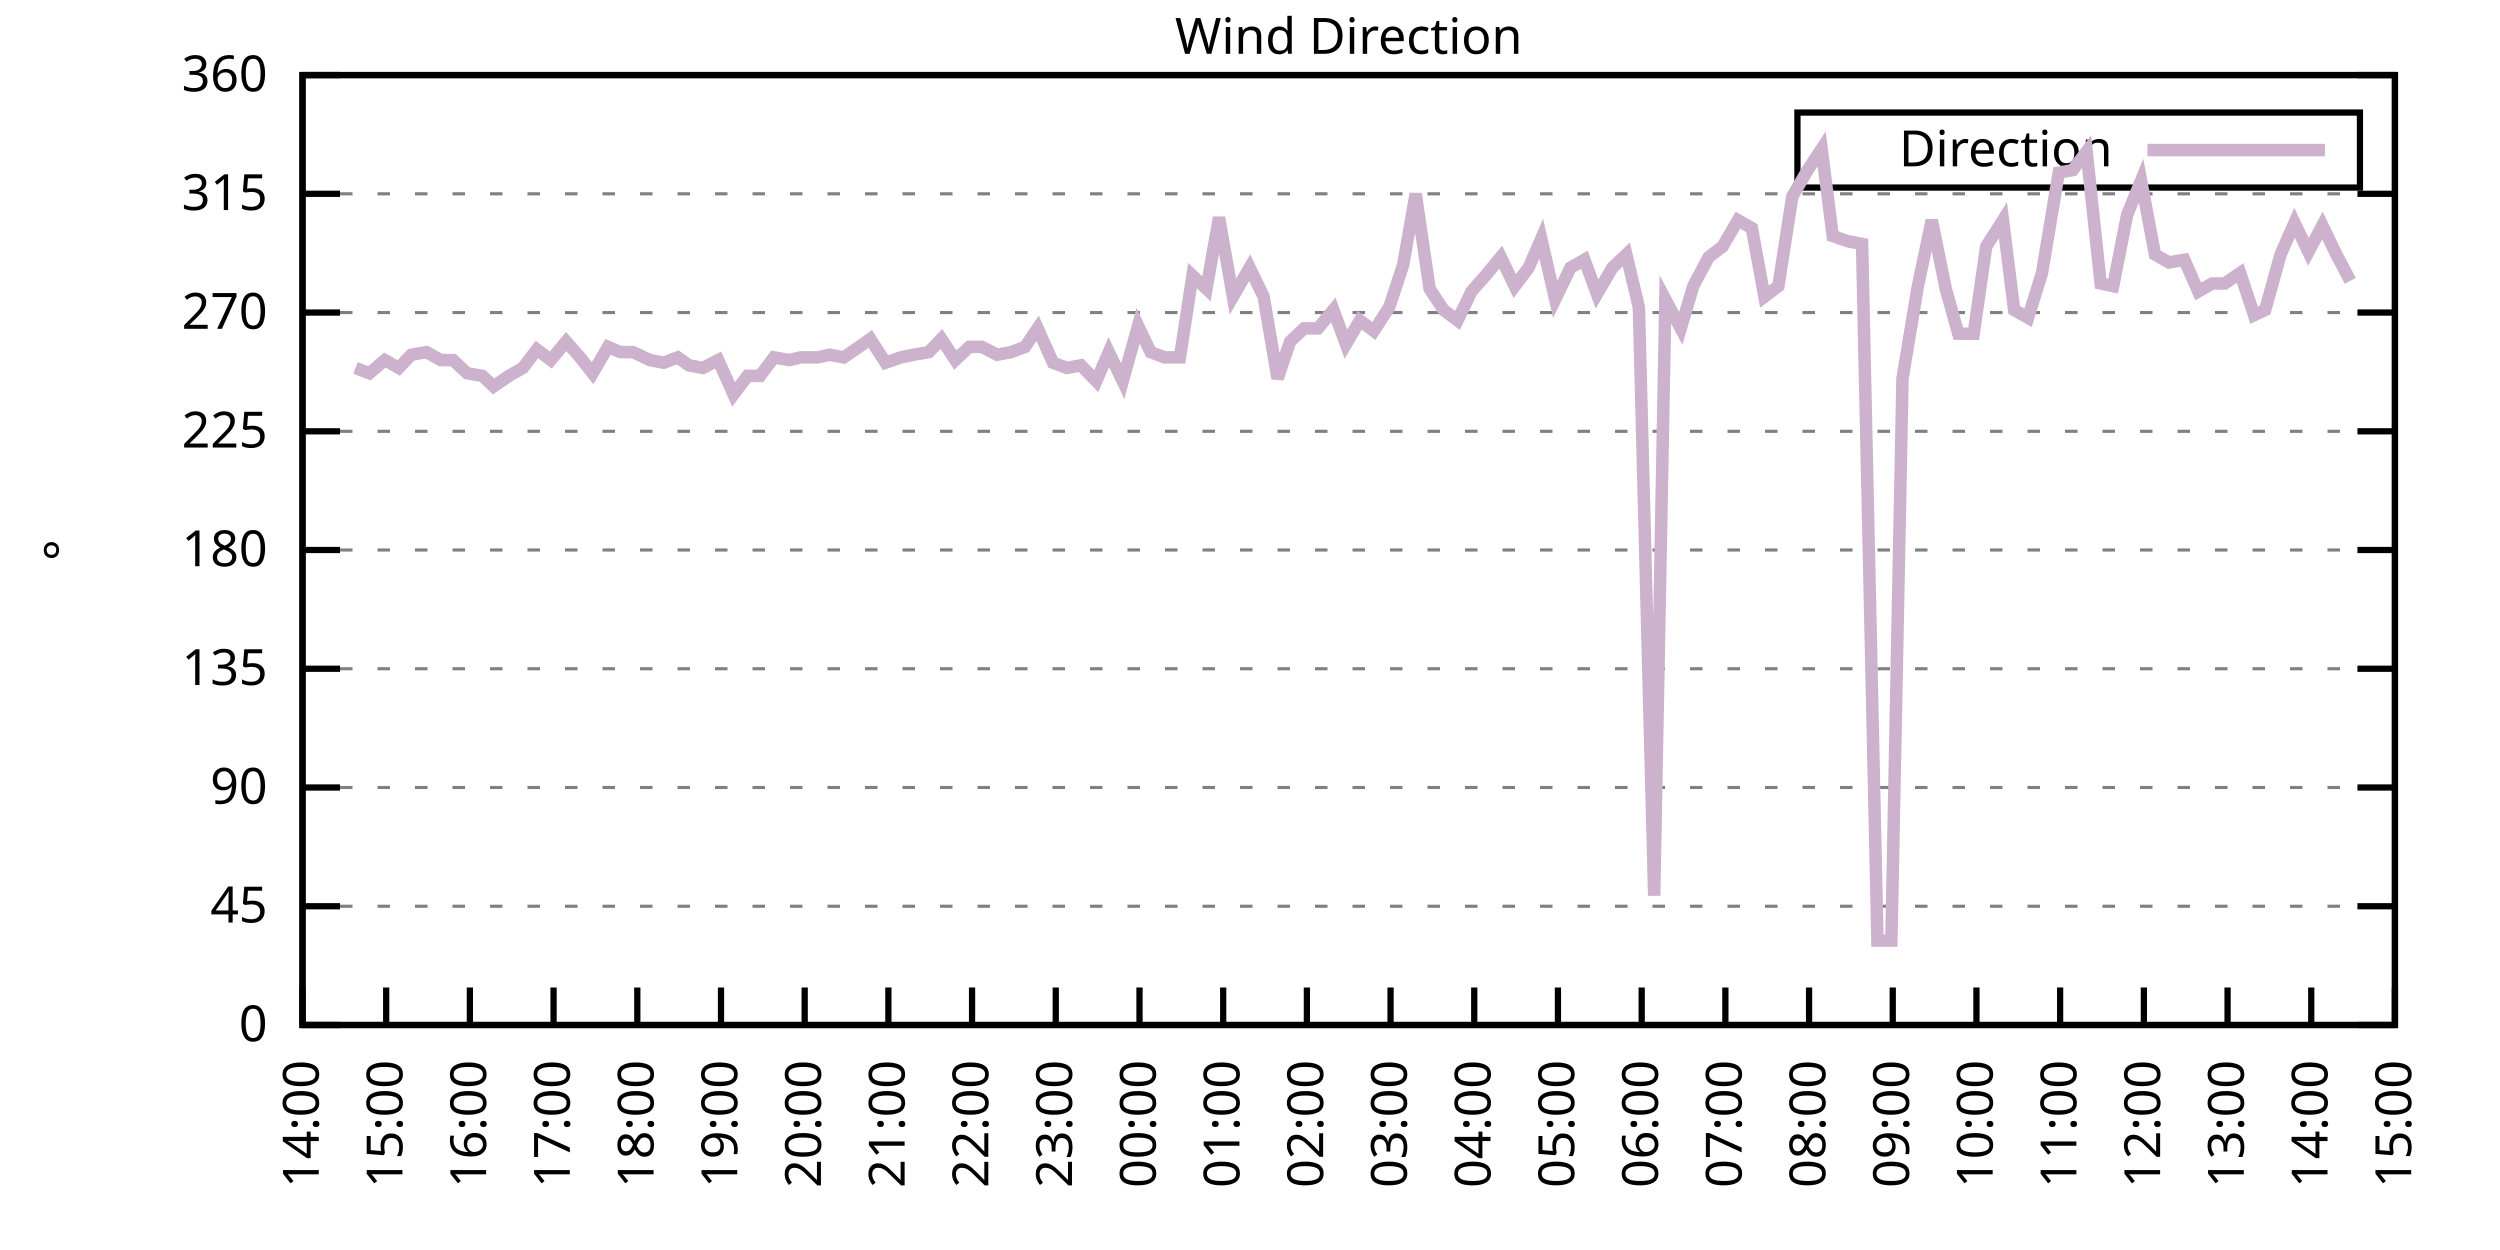
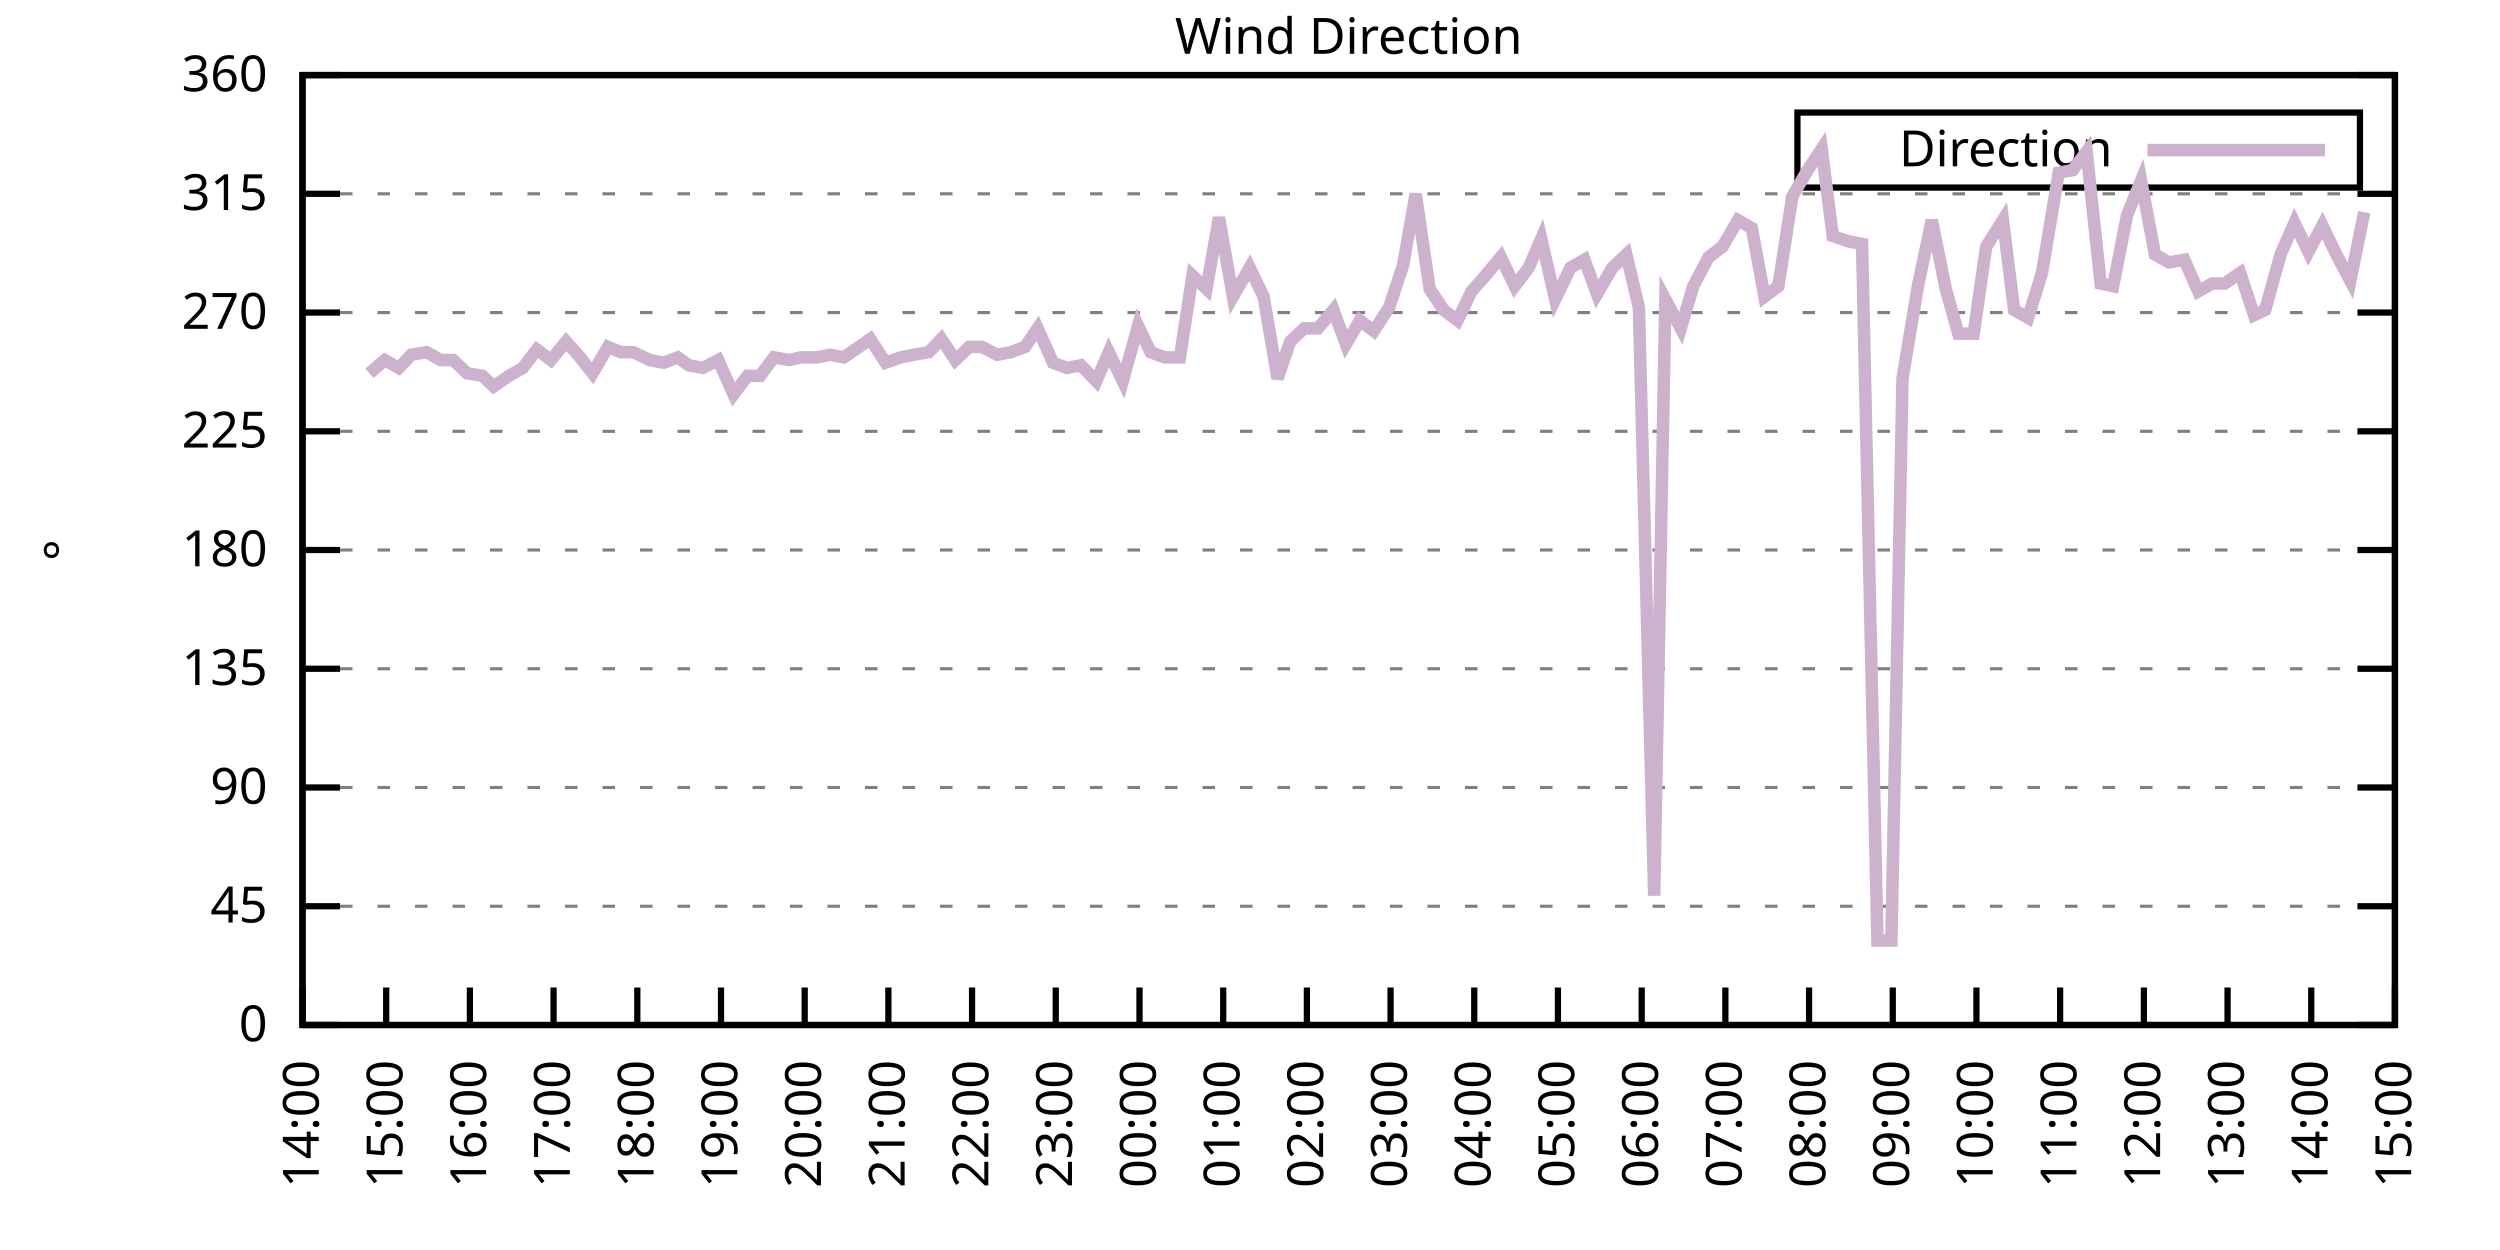
<svg xmlns="http://www.w3.org/2000/svg" xmlns:xlink="http://www.w3.org/1999/xlink" width="400" height="200" viewBox="0 0 400 200">
  <g id="gnuplot_canvas">
    <rect x="0" y="0" width="400" height="200" fill="none" />
    <defs>
      <circle id="gpDot" r="0.5" stroke-width="0.5" stroke="currentColor" />
      <path id="gpPt0" stroke-width="0.333" stroke="currentColor" d="M-1,0 h2 M0,-1 v2" />
      <path id="gpPt1" stroke-width="0.333" stroke="currentColor" d="M-1,-1 L1,1 M1,-1 L-1,1" />
      <path id="gpPt2" stroke-width="0.333" stroke="currentColor" d="M-1,0 L1,0 M0,-1 L0,1 M-1,-1 L1,1 M-1,1 L1,-1" />
      <rect id="gpPt3" stroke-width="0.333" stroke="currentColor" x="-1" y="-1" width="2" height="2" />
      <rect id="gpPt4" stroke-width="0.333" stroke="currentColor" fill="currentColor" x="-1" y="-1" width="2" height="2" />
      <circle id="gpPt5" stroke-width="0.333" stroke="currentColor" cx="0" cy="0" r="1" />
      <use xlink:href="#gpPt5" id="gpPt6" fill="currentColor" stroke="none" />
      <path id="gpPt7" stroke-width="0.333" stroke="currentColor" d="M0,-1.33 L-1.33,0.67 L1.33,0.67 z" />
      <use xlink:href="#gpPt7" id="gpPt8" fill="currentColor" stroke="none" />
      <use xlink:href="#gpPt7" id="gpPt9" stroke="currentColor" transform="rotate(180)" />
      <use xlink:href="#gpPt9" id="gpPt10" fill="currentColor" stroke="none" />
      <use xlink:href="#gpPt3" id="gpPt11" stroke="currentColor" transform="rotate(45)" />
      <use xlink:href="#gpPt11" id="gpPt12" fill="currentColor" stroke="none" />
      <path id="gpPt13" stroke-width="0.333" stroke="currentColor" d="M0,1.330 L1.265,0.411 L0.782,-1.067 L-0.782,-1.076 L-1.265,0.411 z" />
      <use xlink:href="#gpPt13" id="gpPt14" fill="currentColor" stroke="none" />
      <filter id="textbox" filterUnits="objectBoundingBox" x="0" y="0" height="1" width="1">
        <feFlood flood-color="white" flood-opacity="1" result="bgnd" />
        <feComposite in="SourceGraphic" in2="bgnd" operator="atop" />
      </filter>
      <filter id="greybox" filterUnits="objectBoundingBox" x="0" y="0" height="1" width="1">
        <feFlood flood-color="lightgrey" flood-opacity="1" result="grey" />
        <feComposite in="SourceGraphic" in2="grey" operator="atop" />
      </filter>
    </defs>
    <g fill="none" color="white" stroke="currentColor" stroke-width="1.00" stroke-linecap="butt" stroke-linejoin="miter">
</g>
    <g fill="none" color="black" stroke="currentColor" stroke-width="1.00" stroke-linecap="butt" stroke-linejoin="miter">
      <g stroke="none" shape-rendering="crispEdges">
        <polygon fill="rgb(255, 255, 255)" points="48.40,164.00 383.18,164.00 383.18,12.02 48.40,12.02 " />
      </g>
    </g>
    <g fill="none" color="black" stroke="currentColor" stroke-width="1.00" stroke-linecap="butt" stroke-linejoin="miter">
</g>
    <g fill="none" color="black" stroke="black" stroke-width="0.50" stroke-linecap="butt" stroke-linejoin="miter">
</g>
    <g fill="none" color="gray" stroke="currentColor" stroke-width="0.50" stroke-linecap="butt" stroke-linejoin="miter">
      <path stroke="gray" stroke-dasharray="2,4" class="gridline" d="M48.40,164.00 L383.19,164.00  " />
    </g>
    <g fill="none" color="gray" stroke="gray" stroke-width="1.00" stroke-linecap="butt" stroke-linejoin="miter">
</g>
    <g fill="none" color="black" stroke="currentColor" stroke-width="1.00" stroke-linecap="butt" stroke-linejoin="miter">
      <path stroke="black" d="M48.40,164.00 L54.40,164.00 M383.19,164.00 L377.19,164.00  " />
      <g transform="translate(42.80,166.60)" stroke="none" fill="black" font-family="Sans" font-size="8.00" text-anchor="end">
        <text>
          <tspan font-family="Sans"> 0</tspan>
        </text>
      </g>
    </g>
    <g fill="none" color="black" stroke="currentColor" stroke-width="1.00" stroke-linecap="butt" stroke-linejoin="miter">
</g>
    <g fill="none" color="black" stroke="black" stroke-width="0.50" stroke-linecap="butt" stroke-linejoin="miter">
</g>
    <g fill="none" color="gray" stroke="currentColor" stroke-width="0.50" stroke-linecap="butt" stroke-linejoin="miter">
      <path stroke="gray" stroke-dasharray="2,4" class="gridline" d="M48.40,145.00 L383.19,145.00  " />
    </g>
    <g fill="none" color="gray" stroke="gray" stroke-width="1.00" stroke-linecap="butt" stroke-linejoin="miter">
</g>
    <g fill="none" color="black" stroke="currentColor" stroke-width="1.00" stroke-linecap="butt" stroke-linejoin="miter">
      <path stroke="black" d="M48.40,145.00 L54.40,145.00 M383.19,145.00 L377.19,145.00  " />
      <g transform="translate(42.80,147.60)" stroke="none" fill="black" font-family="Sans" font-size="8.00" text-anchor="end">
        <text>
          <tspan font-family="Sans"> 45</tspan>
        </text>
      </g>
    </g>
    <g fill="none" color="black" stroke="currentColor" stroke-width="1.00" stroke-linecap="butt" stroke-linejoin="miter">
</g>
    <g fill="none" color="black" stroke="black" stroke-width="0.50" stroke-linecap="butt" stroke-linejoin="miter">
</g>
    <g fill="none" color="gray" stroke="currentColor" stroke-width="0.50" stroke-linecap="butt" stroke-linejoin="miter">
      <path stroke="gray" stroke-dasharray="2,4" class="gridline" d="M48.40,126.00 L383.19,126.00  " />
    </g>
    <g fill="none" color="gray" stroke="gray" stroke-width="1.00" stroke-linecap="butt" stroke-linejoin="miter">
</g>
    <g fill="none" color="black" stroke="currentColor" stroke-width="1.00" stroke-linecap="butt" stroke-linejoin="miter">
      <path stroke="black" d="M48.40,126.00 L54.40,126.00 M383.19,126.00 L377.19,126.00  " />
      <g transform="translate(42.80,128.60)" stroke="none" fill="black" font-family="Sans" font-size="8.00" text-anchor="end">
        <text>
          <tspan font-family="Sans"> 90</tspan>
        </text>
      </g>
    </g>
    <g fill="none" color="black" stroke="currentColor" stroke-width="1.00" stroke-linecap="butt" stroke-linejoin="miter">
</g>
    <g fill="none" color="black" stroke="black" stroke-width="0.50" stroke-linecap="butt" stroke-linejoin="miter">
</g>
    <g fill="none" color="gray" stroke="currentColor" stroke-width="0.50" stroke-linecap="butt" stroke-linejoin="miter">
      <path stroke="gray" stroke-dasharray="2,4" class="gridline" d="M48.40,107.00 L383.19,107.00  " />
    </g>
    <g fill="none" color="gray" stroke="gray" stroke-width="1.00" stroke-linecap="butt" stroke-linejoin="miter">
</g>
    <g fill="none" color="black" stroke="currentColor" stroke-width="1.00" stroke-linecap="butt" stroke-linejoin="miter">
      <path stroke="black" d="M48.40,107.00 L54.40,107.00 M383.19,107.00 L377.19,107.00  " />
      <g transform="translate(42.80,109.60)" stroke="none" fill="black" font-family="Sans" font-size="8.00" text-anchor="end">
        <text>
          <tspan font-family="Sans"> 135</tspan>
        </text>
      </g>
    </g>
    <g fill="none" color="black" stroke="currentColor" stroke-width="1.00" stroke-linecap="butt" stroke-linejoin="miter">
</g>
    <g fill="none" color="black" stroke="black" stroke-width="0.50" stroke-linecap="butt" stroke-linejoin="miter">
</g>
    <g fill="none" color="gray" stroke="currentColor" stroke-width="0.50" stroke-linecap="butt" stroke-linejoin="miter">
      <path stroke="gray" stroke-dasharray="2,4" class="gridline" d="M48.40,88.00 L383.19,88.00  " />
    </g>
    <g fill="none" color="gray" stroke="gray" stroke-width="1.00" stroke-linecap="butt" stroke-linejoin="miter">
</g>
    <g fill="none" color="black" stroke="currentColor" stroke-width="1.00" stroke-linecap="butt" stroke-linejoin="miter">
      <path stroke="black" d="M48.40,88.00 L54.40,88.00 M383.19,88.00 L377.19,88.00  " />
      <g transform="translate(42.80,90.60)" stroke="none" fill="black" font-family="Sans" font-size="8.00" text-anchor="end">
        <text>
          <tspan font-family="Sans"> 180</tspan>
        </text>
      </g>
    </g>
    <g fill="none" color="black" stroke="currentColor" stroke-width="1.00" stroke-linecap="butt" stroke-linejoin="miter">
</g>
    <g fill="none" color="black" stroke="black" stroke-width="0.50" stroke-linecap="butt" stroke-linejoin="miter">
</g>
    <g fill="none" color="gray" stroke="currentColor" stroke-width="0.50" stroke-linecap="butt" stroke-linejoin="miter">
      <path stroke="gray" stroke-dasharray="2,4" class="gridline" d="M48.40,69.01 L383.19,69.01  " />
    </g>
    <g fill="none" color="gray" stroke="gray" stroke-width="1.00" stroke-linecap="butt" stroke-linejoin="miter">
</g>
    <g fill="none" color="black" stroke="currentColor" stroke-width="1.00" stroke-linecap="butt" stroke-linejoin="miter">
      <path stroke="black" d="M48.40,69.01 L54.40,69.01 M383.19,69.01 L377.19,69.01  " />
      <g transform="translate(42.80,71.61)" stroke="none" fill="black" font-family="Sans" font-size="8.00" text-anchor="end">
        <text>
          <tspan font-family="Sans"> 225</tspan>
        </text>
      </g>
    </g>
    <g fill="none" color="black" stroke="currentColor" stroke-width="1.00" stroke-linecap="butt" stroke-linejoin="miter">
</g>
    <g fill="none" color="black" stroke="black" stroke-width="0.50" stroke-linecap="butt" stroke-linejoin="miter">
</g>
    <g fill="none" color="gray" stroke="currentColor" stroke-width="0.50" stroke-linecap="butt" stroke-linejoin="miter">
      <path stroke="gray" stroke-dasharray="2,4" class="gridline" d="M48.40,50.01 L383.19,50.01  " />
    </g>
    <g fill="none" color="gray" stroke="gray" stroke-width="1.00" stroke-linecap="butt" stroke-linejoin="miter">
</g>
    <g fill="none" color="black" stroke="currentColor" stroke-width="1.00" stroke-linecap="butt" stroke-linejoin="miter">
      <path stroke="black" d="M48.40,50.01 L54.40,50.01 M383.19,50.01 L377.19,50.01  " />
      <g transform="translate(42.80,52.61)" stroke="none" fill="black" font-family="Sans" font-size="8.00" text-anchor="end">
        <text>
          <tspan font-family="Sans"> 270</tspan>
        </text>
      </g>
    </g>
    <g fill="none" color="black" stroke="currentColor" stroke-width="1.00" stroke-linecap="butt" stroke-linejoin="miter">
</g>
    <g fill="none" color="black" stroke="black" stroke-width="0.50" stroke-linecap="butt" stroke-linejoin="miter">
</g>
    <g fill="none" color="gray" stroke="currentColor" stroke-width="0.50" stroke-linecap="butt" stroke-linejoin="miter">
      <path stroke="gray" stroke-dasharray="2,4" class="gridline" d="M48.40,31.01 L383.19,31.01  " />
    </g>
    <g fill="none" color="gray" stroke="gray" stroke-width="1.00" stroke-linecap="butt" stroke-linejoin="miter">
</g>
    <g fill="none" color="black" stroke="currentColor" stroke-width="1.00" stroke-linecap="butt" stroke-linejoin="miter">
      <path stroke="black" d="M48.40,31.01 L54.40,31.01 M383.19,31.01 L377.19,31.01  " />
      <g transform="translate(42.80,33.61)" stroke="none" fill="black" font-family="Sans" font-size="8.00" text-anchor="end">
        <text>
          <tspan font-family="Sans"> 315</tspan>
        </text>
      </g>
    </g>
    <g fill="none" color="black" stroke="currentColor" stroke-width="1.00" stroke-linecap="butt" stroke-linejoin="miter">
</g>
    <g fill="none" color="black" stroke="black" stroke-width="0.50" stroke-linecap="butt" stroke-linejoin="miter">
</g>
    <g fill="none" color="gray" stroke="currentColor" stroke-width="0.50" stroke-linecap="butt" stroke-linejoin="miter">
      <path stroke="gray" stroke-dasharray="2,4" class="gridline" d="M48.40,12.01 L383.19,12.01  " />
    </g>
    <g fill="none" color="gray" stroke="gray" stroke-width="1.00" stroke-linecap="butt" stroke-linejoin="miter">
</g>
    <g fill="none" color="black" stroke="currentColor" stroke-width="1.00" stroke-linecap="butt" stroke-linejoin="miter">
      <path stroke="black" d="M48.40,12.01 L54.40,12.01 M383.19,12.01 L377.19,12.01  " />
      <g transform="translate(42.80,14.61)" stroke="none" fill="black" font-family="Sans" font-size="8.00" text-anchor="end">
        <text>
          <tspan font-family="Sans"> 360</tspan>
        </text>
      </g>
    </g>
    <g fill="none" color="black" stroke="currentColor" stroke-width="1.00" stroke-linecap="butt" stroke-linejoin="miter">
      <path stroke="black" d="M48.40,164.00 L48.40,158.00  " />
      <g transform="translate(51.00,169.60) rotate(270.00)" stroke="none" fill="black" font-family="Sans" font-size="8.00" text-anchor="end">
        <text>
          <tspan font-family="Sans">14:00</tspan>
        </text>
      </g>
    </g>
    <g fill="none" color="black" stroke="currentColor" stroke-width="1.00" stroke-linecap="butt" stroke-linejoin="miter">
      <path stroke="black" d="M61.79,164.00 L61.79,158.00  " />
      <g transform="translate(64.39,169.60) rotate(270.00)" stroke="none" fill="black" font-family="Sans" font-size="8.00" text-anchor="end">
        <text>
          <tspan font-family="Sans">15:00</tspan>
        </text>
      </g>
    </g>
    <g fill="none" color="black" stroke="currentColor" stroke-width="1.00" stroke-linecap="butt" stroke-linejoin="miter">
      <path stroke="black" d="M75.18,164.00 L75.18,158.00  " />
      <g transform="translate(77.78,169.60) rotate(270.00)" stroke="none" fill="black" font-family="Sans" font-size="8.00" text-anchor="end">
        <text>
          <tspan font-family="Sans">16:00</tspan>
        </text>
      </g>
    </g>
    <g fill="none" color="black" stroke="currentColor" stroke-width="1.00" stroke-linecap="butt" stroke-linejoin="miter">
      <path stroke="black" d="M88.57,164.00 L88.57,158.00  " />
      <g transform="translate(91.17,169.60) rotate(270.00)" stroke="none" fill="black" font-family="Sans" font-size="8.00" text-anchor="end">
        <text>
          <tspan font-family="Sans">17:00</tspan>
        </text>
      </g>
    </g>
    <g fill="none" color="black" stroke="currentColor" stroke-width="1.00" stroke-linecap="butt" stroke-linejoin="miter">
      <path stroke="black" d="M101.97,164.00 L101.97,158.00  " />
      <g transform="translate(104.57,169.60) rotate(270.00)" stroke="none" fill="black" font-family="Sans" font-size="8.00" text-anchor="end">
        <text>
          <tspan font-family="Sans">18:00</tspan>
        </text>
      </g>
    </g>
    <g fill="none" color="black" stroke="currentColor" stroke-width="1.00" stroke-linecap="butt" stroke-linejoin="miter">
      <path stroke="black" d="M115.36,164.00 L115.36,158.00  " />
      <g transform="translate(117.96,169.60) rotate(270.00)" stroke="none" fill="black" font-family="Sans" font-size="8.00" text-anchor="end">
        <text>
          <tspan font-family="Sans">19:00</tspan>
        </text>
      </g>
    </g>
    <g fill="none" color="black" stroke="currentColor" stroke-width="1.00" stroke-linecap="butt" stroke-linejoin="miter">
      <path stroke="black" d="M128.75,164.00 L128.75,158.00  " />
      <g transform="translate(131.35,169.60) rotate(270.00)" stroke="none" fill="black" font-family="Sans" font-size="8.00" text-anchor="end">
        <text>
          <tspan font-family="Sans">20:00</tspan>
        </text>
      </g>
    </g>
    <g fill="none" color="black" stroke="currentColor" stroke-width="1.00" stroke-linecap="butt" stroke-linejoin="miter">
      <path stroke="black" d="M142.14,164.00 L142.14,158.00  " />
      <g transform="translate(144.74,169.60) rotate(270.00)" stroke="none" fill="black" font-family="Sans" font-size="8.00" text-anchor="end">
        <text>
          <tspan font-family="Sans">21:00</tspan>
        </text>
      </g>
    </g>
    <g fill="none" color="black" stroke="currentColor" stroke-width="1.00" stroke-linecap="butt" stroke-linejoin="miter">
      <path stroke="black" d="M155.53,164.00 L155.53,158.00  " />
      <g transform="translate(158.13,169.60) rotate(270.00)" stroke="none" fill="black" font-family="Sans" font-size="8.00" text-anchor="end">
        <text>
          <tspan font-family="Sans">22:00</tspan>
        </text>
      </g>
    </g>
    <g fill="none" color="black" stroke="currentColor" stroke-width="1.00" stroke-linecap="butt" stroke-linejoin="miter">
      <path stroke="black" d="M168.92,164.00 L168.92,158.00  " />
      <g transform="translate(171.52,169.60) rotate(270.00)" stroke="none" fill="black" font-family="Sans" font-size="8.00" text-anchor="end">
        <text>
          <tspan font-family="Sans">23:00</tspan>
        </text>
      </g>
    </g>
    <g fill="none" color="black" stroke="currentColor" stroke-width="1.00" stroke-linecap="butt" stroke-linejoin="miter">
      <path stroke="black" d="M182.32,164.00 L182.32,158.00  " />
      <g transform="translate(184.92,169.60) rotate(270.00)" stroke="none" fill="black" font-family="Sans" font-size="8.00" text-anchor="end">
        <text>
          <tspan font-family="Sans">00:00</tspan>
        </text>
      </g>
    </g>
    <g fill="none" color="black" stroke="currentColor" stroke-width="1.00" stroke-linecap="butt" stroke-linejoin="miter">
      <path stroke="black" d="M195.71,164.00 L195.71,158.00  " />
      <g transform="translate(198.31,169.60) rotate(270.00)" stroke="none" fill="black" font-family="Sans" font-size="8.00" text-anchor="end">
        <text>
          <tspan font-family="Sans">01:00</tspan>
        </text>
      </g>
    </g>
    <g fill="none" color="black" stroke="currentColor" stroke-width="1.00" stroke-linecap="butt" stroke-linejoin="miter">
      <path stroke="black" d="M209.10,164.00 L209.10,158.00  " />
      <g transform="translate(211.70,169.60) rotate(270.00)" stroke="none" fill="black" font-family="Sans" font-size="8.00" text-anchor="end">
        <text>
          <tspan font-family="Sans">02:00</tspan>
        </text>
      </g>
    </g>
    <g fill="none" color="black" stroke="currentColor" stroke-width="1.00" stroke-linecap="butt" stroke-linejoin="miter">
      <path stroke="black" d="M222.49,164.00 L222.49,158.00  " />
      <g transform="translate(225.09,169.60) rotate(270.00)" stroke="none" fill="black" font-family="Sans" font-size="8.00" text-anchor="end">
        <text>
          <tspan font-family="Sans">03:00</tspan>
        </text>
      </g>
    </g>
    <g fill="none" color="black" stroke="currentColor" stroke-width="1.00" stroke-linecap="butt" stroke-linejoin="miter">
      <path stroke="black" d="M235.88,164.00 L235.88,158.00  " />
      <g transform="translate(238.48,169.60) rotate(270.00)" stroke="none" fill="black" font-family="Sans" font-size="8.00" text-anchor="end">
        <text>
          <tspan font-family="Sans">04:00</tspan>
        </text>
      </g>
    </g>
    <g fill="none" color="black" stroke="currentColor" stroke-width="1.00" stroke-linecap="butt" stroke-linejoin="miter">
      <path stroke="black" d="M249.27,164.00 L249.27,158.00  " />
      <g transform="translate(251.87,169.60) rotate(270.00)" stroke="none" fill="black" font-family="Sans" font-size="8.00" text-anchor="end">
        <text>
          <tspan font-family="Sans">05:00</tspan>
        </text>
      </g>
    </g>
    <g fill="none" color="black" stroke="currentColor" stroke-width="1.00" stroke-linecap="butt" stroke-linejoin="miter">
      <path stroke="black" d="M262.67,164.00 L262.67,158.00  " />
      <g transform="translate(265.27,169.60) rotate(270.00)" stroke="none" fill="black" font-family="Sans" font-size="8.00" text-anchor="end">
        <text>
          <tspan font-family="Sans">06:00</tspan>
        </text>
      </g>
    </g>
    <g fill="none" color="black" stroke="currentColor" stroke-width="1.00" stroke-linecap="butt" stroke-linejoin="miter">
      <path stroke="black" d="M276.06,164.00 L276.06,158.00  " />
      <g transform="translate(278.66,169.60) rotate(270.00)" stroke="none" fill="black" font-family="Sans" font-size="8.00" text-anchor="end">
        <text>
          <tspan font-family="Sans">07:00</tspan>
        </text>
      </g>
    </g>
    <g fill="none" color="black" stroke="currentColor" stroke-width="1.00" stroke-linecap="butt" stroke-linejoin="miter">
      <path stroke="black" d="M289.45,164.00 L289.45,158.00  " />
      <g transform="translate(292.05,169.60) rotate(270.00)" stroke="none" fill="black" font-family="Sans" font-size="8.00" text-anchor="end">
        <text>
          <tspan font-family="Sans">08:00</tspan>
        </text>
      </g>
    </g>
    <g fill="none" color="black" stroke="currentColor" stroke-width="1.00" stroke-linecap="butt" stroke-linejoin="miter">
      <path stroke="black" d="M302.84,164.00 L302.84,158.00  " />
      <g transform="translate(305.44,169.60) rotate(270.00)" stroke="none" fill="black" font-family="Sans" font-size="8.00" text-anchor="end">
        <text>
          <tspan font-family="Sans">09:00</tspan>
        </text>
      </g>
    </g>
    <g fill="none" color="black" stroke="currentColor" stroke-width="1.00" stroke-linecap="butt" stroke-linejoin="miter">
      <path stroke="black" d="M316.23,164.00 L316.23,158.00  " />
      <g transform="translate(318.83,169.60) rotate(270.00)" stroke="none" fill="black" font-family="Sans" font-size="8.00" text-anchor="end">
        <text>
          <tspan font-family="Sans">10:00</tspan>
        </text>
      </g>
    </g>
    <g fill="none" color="black" stroke="currentColor" stroke-width="1.00" stroke-linecap="butt" stroke-linejoin="miter">
      <path stroke="black" d="M329.62,164.00 L329.62,158.00  " />
      <g transform="translate(332.22,169.60) rotate(270.00)" stroke="none" fill="black" font-family="Sans" font-size="8.00" text-anchor="end">
        <text>
          <tspan font-family="Sans">11:00</tspan>
        </text>
      </g>
    </g>
    <g fill="none" color="black" stroke="currentColor" stroke-width="1.00" stroke-linecap="butt" stroke-linejoin="miter">
      <path stroke="black" d="M343.02,164.00 L343.02,158.00  " />
      <g transform="translate(345.62,169.60) rotate(270.00)" stroke="none" fill="black" font-family="Sans" font-size="8.00" text-anchor="end">
        <text>
          <tspan font-family="Sans">12:00</tspan>
        </text>
      </g>
    </g>
    <g fill="none" color="black" stroke="currentColor" stroke-width="1.00" stroke-linecap="butt" stroke-linejoin="miter">
      <path stroke="black" d="M356.41,164.00 L356.41,158.00  " />
      <g transform="translate(359.01,169.60) rotate(270.00)" stroke="none" fill="black" font-family="Sans" font-size="8.00" text-anchor="end">
        <text>
          <tspan font-family="Sans">13:00</tspan>
        </text>
      </g>
    </g>
    <g fill="none" color="black" stroke="currentColor" stroke-width="1.00" stroke-linecap="butt" stroke-linejoin="miter">
      <path stroke="black" d="M369.80,164.00 L369.80,158.00  " />
      <g transform="translate(372.40,169.60) rotate(270.00)" stroke="none" fill="black" font-family="Sans" font-size="8.00" text-anchor="end">
        <text>
          <tspan font-family="Sans">14:00</tspan>
        </text>
      </g>
    </g>
    <g fill="none" color="black" stroke="currentColor" stroke-width="1.00" stroke-linecap="butt" stroke-linejoin="miter">
      <path stroke="black" d="M383.19,164.00 L383.19,158.00  " />
      <g transform="translate(385.79,169.60) rotate(270.00)" stroke="none" fill="black" font-family="Sans" font-size="8.00" text-anchor="end">
        <text>
          <tspan font-family="Sans">15:00</tspan>
        </text>
      </g>
    </g>
    <g fill="none" color="black" stroke="currentColor" stroke-width="1.00" stroke-linecap="butt" stroke-linejoin="miter">
</g>
    <g fill="none" color="black" stroke="currentColor" stroke-width="1.00" stroke-linecap="butt" stroke-linejoin="miter">
      <path stroke="black" d="M48.40,12.01 L48.40,164.00 L383.19,164.00 L383.19,12.01 L48.40,12.01 Z  " />
    </g>
    <g fill="none" color="black" stroke="currentColor" stroke-width="1.00" stroke-linecap="butt" stroke-linejoin="miter">
</g>
    <g fill="none" color="black" stroke="currentColor" stroke-width="1.00" stroke-linecap="butt" stroke-linejoin="miter">
      <path stroke="black" d="M287.59,30.01 L287.59,18.01 L377.59,18.01 L377.59,30.01 L287.59,30.01 Z  " />
    </g>
    <g id="Wind_direction_plot_1">
      <g fill="none" color="white" stroke="black" stroke-width="2.00" stroke-linecap="butt" stroke-linejoin="miter">
</g>
      <g fill="none" color="black" stroke="currentColor" stroke-width="2.00" stroke-linecap="butt" stroke-linejoin="miter">
        <g transform="translate(337.99,26.61)" stroke="none" fill="black" font-family="Sans" font-size="8.00" text-anchor="end">
          <text>
            <tspan font-family="Sans">Direction</tspan>
          </text>
        </g>
      </g>
      <g fill="none" color="black" stroke="currentColor" stroke-width="2.00" stroke-linecap="butt" stroke-linejoin="miter">
-         <path stroke="rgb(204, 178, 204)" d="M343.59,24.01 L371.99,24.01 M56.88,58.87 L59.11,59.72 L61.57,57.61 L63.80,58.87 L65.81,56.76 L68.26,56.34   L70.50,57.61 L72.50,57.61 L74.74,59.72 L77.19,60.14 L78.98,61.83 L81.43,60.14 L83.66,58.87 L85.90,55.92   L88.13,57.61 L90.58,54.65 L92.82,57.18 L94.82,59.72 L97.28,55.50 L99.29,56.34 L101.30,56.34 L103.98,57.61   L106.21,58.03 L108.44,57.18 L110.22,58.45 L112.46,58.87 L114.91,57.61 L117.37,63.10 L119.60,60.14 L121.61,60.14   L123.84,57.18 L126.29,57.61 L128.08,57.18 L130.76,57.18 L132.77,56.76 L135.00,57.18 L137.45,55.50 L139.24,54.23   L141.69,58.03 L144.15,57.18 L146.16,56.76 L148.61,56.34 L150.62,54.23 L152.85,57.61 L155.09,55.50 L157.10,55.50   L159.55,56.76 L161.78,56.34 L164.01,55.50 L166.02,52.54 L168.48,58.03 L170.71,58.87 L172.94,58.45 L175.40,60.98   L177.41,56.34 L179.64,60.98 L182.09,52.12 L184.10,56.34 L186.33,57.18 L188.79,57.18 L190.80,44.10 L193.03,46.21   L195.04,34.81 L197.27,47.47 L199.95,42.83 L202.18,47.47 L204.41,60.56 L206.42,54.65 L208.65,52.54 L210.88,52.54   L213.34,49.59 L215.35,55.07 L217.58,51.27 L219.81,52.96 L222.27,49.16 L224.50,42.41 L226.51,31.01 L228.74,46.21   L230.97,49.59 L233.20,51.27 L235.44,46.63 L237.67,44.10 L240.12,41.14 L242.36,45.79 L244.59,42.83 L246.60,38.19   L248.83,47.90 L251.28,42.83 L253.51,41.56 L255.52,47.05 L257.98,42.83 L260.21,40.72 L262.22,49.16 L264.67,143.31   L266.46,47.90 L268.92,52.54 L270.92,45.79 L273.38,41.14 L275.61,39.45 L278.07,35.23 L280.30,36.50 L282.31,47.47   L284.54,45.79 L286.77,31.43 L289.23,27.21 L291.46,23.83 L293.24,37.76 L295.70,38.61 L297.93,39.03 L300.39,150.49   L302.62,150.49 L304.40,60.56 L306.86,45.79 L309.09,35.23 L311.32,46.21 L313.33,53.39 L315.79,53.39 L317.79,39.45   L320.47,35.23 L322.26,49.59 L324.49,50.85 L326.72,43.67 L329.40,27.63 L331.63,27.21 L333.86,24.25 L336.10,45.36   L338.10,45.79 L340.34,34.39 L342.57,28.90 L344.80,40.72 L347.03,41.99 L349.49,41.56 L351.72,46.63 L353.95,45.36   L355.96,45.36 L358.42,43.67 L360.65,50.43 L362.43,49.59 L364.89,40.72 L367.12,35.65 L369.35,40.30 L371.58,36.08   L373.82,40.72 L376.05,44.94  " />
+         <path stroke="rgb(204, 178, 204)" d="M343.59,24.01 L371.99,24.01 M59.11,59.72 L61.57,57.61 L63.80,58.87 L65.81,56.76 L68.26,56.34 L70.50,57.61   L72.50,57.61 L74.74,59.72 L77.19,60.14 L78.98,61.83 L81.43,60.14 L83.66,58.87 L85.90,55.92 L88.13,57.61   L90.58,54.65 L92.82,57.18 L94.82,59.72 L97.28,55.50 L99.29,56.34 L101.30,56.34 L103.98,57.61 L106.21,58.03   L108.44,57.18 L110.22,58.45 L112.46,58.87 L114.91,57.61 L117.37,63.10 L119.60,60.14 L121.61,60.14 L123.84,57.18   L126.29,57.61 L128.08,57.18 L130.76,57.18 L132.77,56.76 L135.00,57.18 L137.45,55.50 L139.24,54.23 L141.69,58.03   L144.15,57.18 L146.16,56.76 L148.61,56.34 L150.62,54.23 L152.85,57.61 L155.09,55.50 L157.10,55.50 L159.55,56.76   L161.78,56.34 L164.01,55.50 L166.02,52.54 L168.48,58.03 L170.71,58.87 L172.94,58.45 L175.40,60.98 L177.41,56.34   L179.64,60.98 L182.09,52.12 L184.10,56.34 L186.33,57.18 L188.79,57.18 L190.80,44.10 L193.03,46.21 L195.04,34.81   L197.27,47.47 L199.95,42.83 L202.18,47.47 L204.41,60.56 L206.42,54.65 L208.65,52.54 L210.88,52.54 L213.34,49.59   L215.35,55.07 L217.58,51.27 L219.81,52.96 L222.27,49.16 L224.50,42.41 L226.51,31.01 L228.74,46.21 L230.97,49.59   L233.20,51.27 L235.44,46.63 L237.67,44.10 L240.12,41.14 L242.36,45.79 L244.59,42.83 L246.60,38.19 L248.83,47.90   L251.28,42.83 L253.51,41.56 L255.52,47.05 L257.98,42.83 L260.21,40.72 L262.22,49.16 L264.67,143.31 L266.46,47.90   L268.92,52.54 L270.92,45.79 L273.38,41.14 L275.61,39.45 L278.07,35.23 L280.30,36.50 L282.31,47.47 L284.54,45.79   L286.77,31.43 L289.23,27.21 L291.46,23.83 L293.24,37.76 L295.70,38.61 L297.93,39.03 L300.39,150.49 L302.62,150.49   L304.40,60.56 L306.86,45.79 L309.09,35.23 L311.32,46.21 L313.33,53.39 L315.79,53.39 L317.79,39.45 L320.47,35.23   L322.26,49.59 L324.49,50.85 L326.72,43.67 L329.40,27.63 L331.63,27.21 L333.86,24.25 L336.10,45.36 L338.10,45.79   L340.34,34.39 L342.57,28.90 L344.80,40.72 L347.03,41.99 L349.49,41.56 L351.72,46.63 L353.95,45.36 L355.96,45.36   L358.42,43.67 L360.65,50.43 L362.43,49.59 L364.89,40.72 L367.12,35.65 L369.35,40.30 L371.58,36.08 L373.82,40.72   L376.05,44.94 L378.28,33.96  " />
      </g>
    </g>
    <g fill="none" color="black" stroke="currentColor" stroke-width="2.00" stroke-linecap="butt" stroke-linejoin="miter">
</g>
    <g fill="none" color="black" stroke="black" stroke-width="1.00" stroke-linecap="butt" stroke-linejoin="miter">
</g>
    <g fill="none" color="black" stroke="currentColor" stroke-width="1.00" stroke-linecap="butt" stroke-linejoin="miter">
      <path stroke="black" d="M48.40,12.01 L48.40,164.00 L383.19,164.00 L383.19,12.01 L48.40,12.01 Z  " />
      <g transform="translate(12.80,88.01) rotate(270.00)" stroke="none" fill="black" font-family="Sans" font-size="8.00" text-anchor="middle">
        <text>
          <tspan font-family="Sans">°</tspan>
        </text>
      </g>
    </g>
    <g fill="none" color="black" stroke="currentColor" stroke-width="1.00" stroke-linecap="butt" stroke-linejoin="miter">
</g>
    <g fill="none" color="black" stroke="currentColor" stroke-width="1.00" stroke-linecap="butt" stroke-linejoin="miter">
      <g transform="translate(215.79,8.61)" stroke="none" fill="black" font-family="Sans" font-size="8.00" text-anchor="middle">
        <text>
          <tspan font-family="Sans">Wind Direction</tspan>
        </text>
      </g>
    </g>
    <g fill="none" color="black" stroke="currentColor" stroke-width="1.00" stroke-linecap="butt" stroke-linejoin="miter">
</g>
  </g>
</svg>
